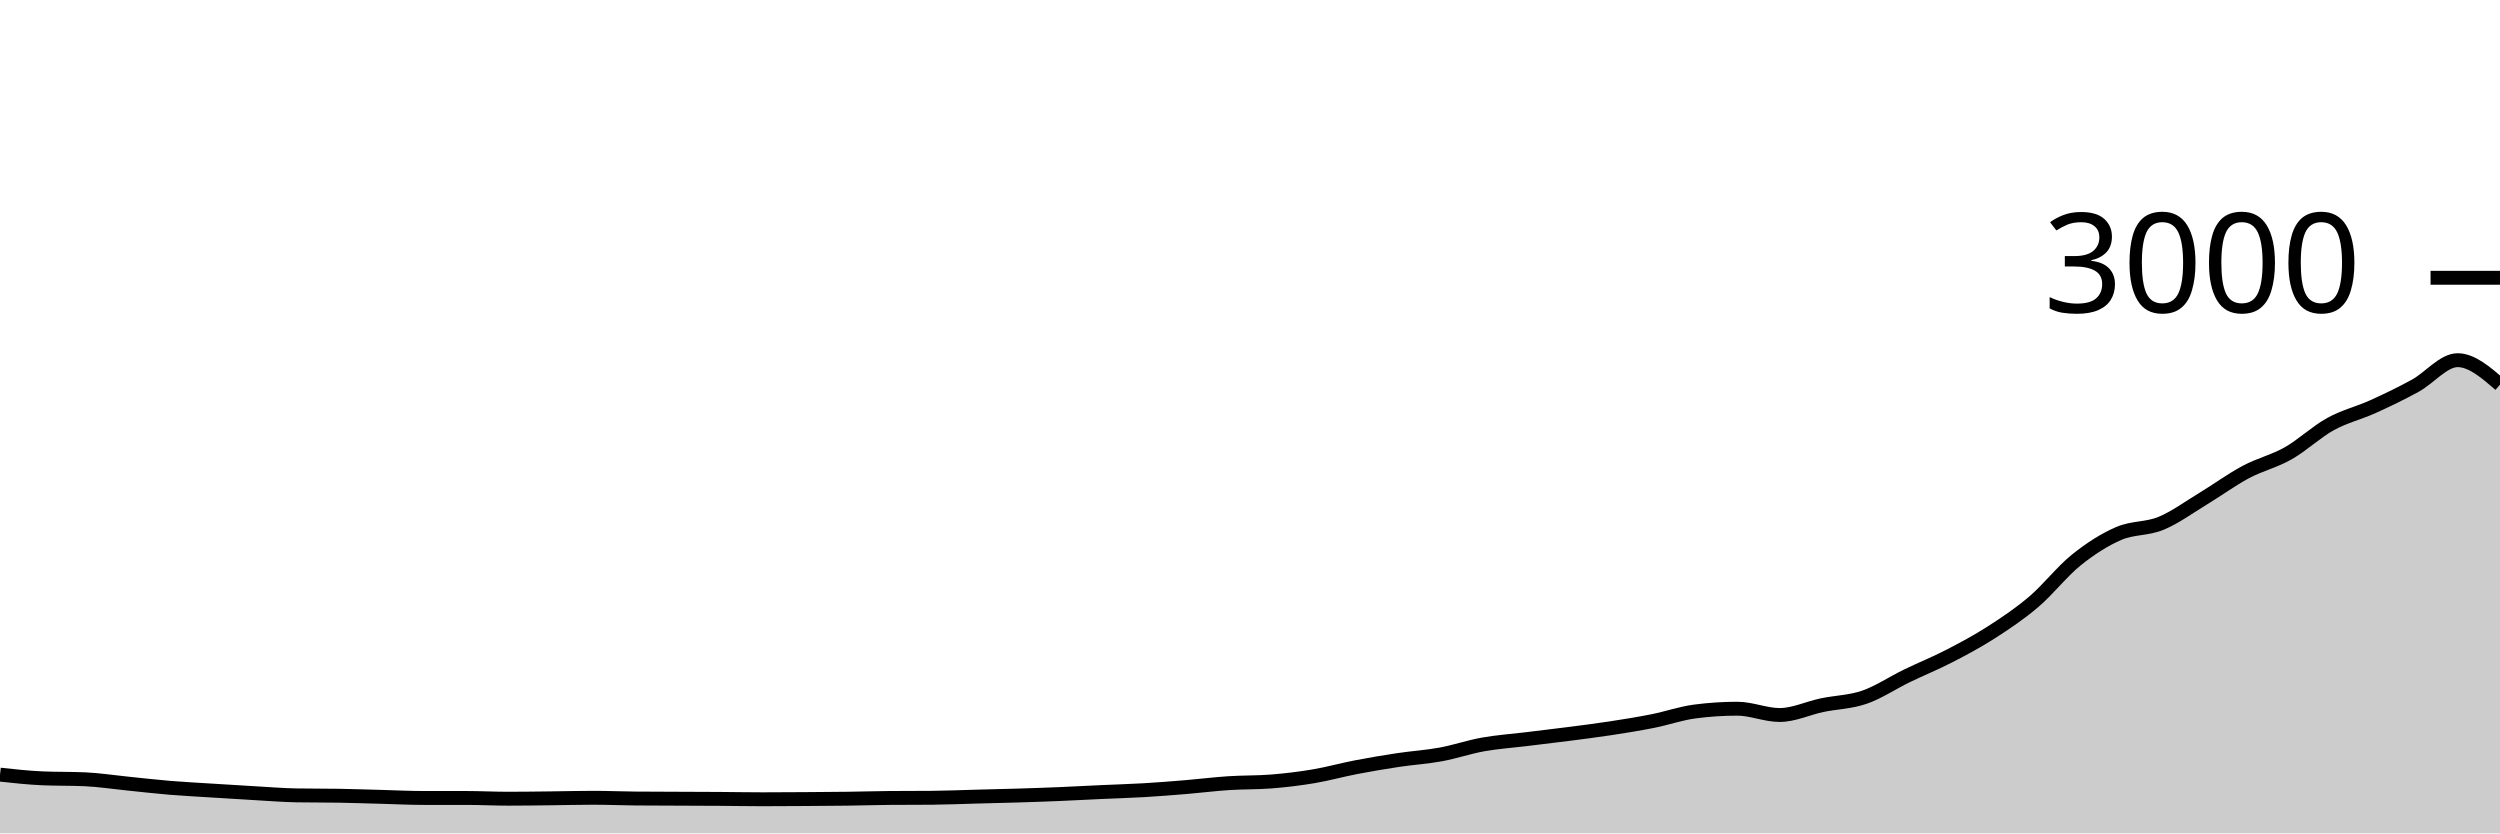
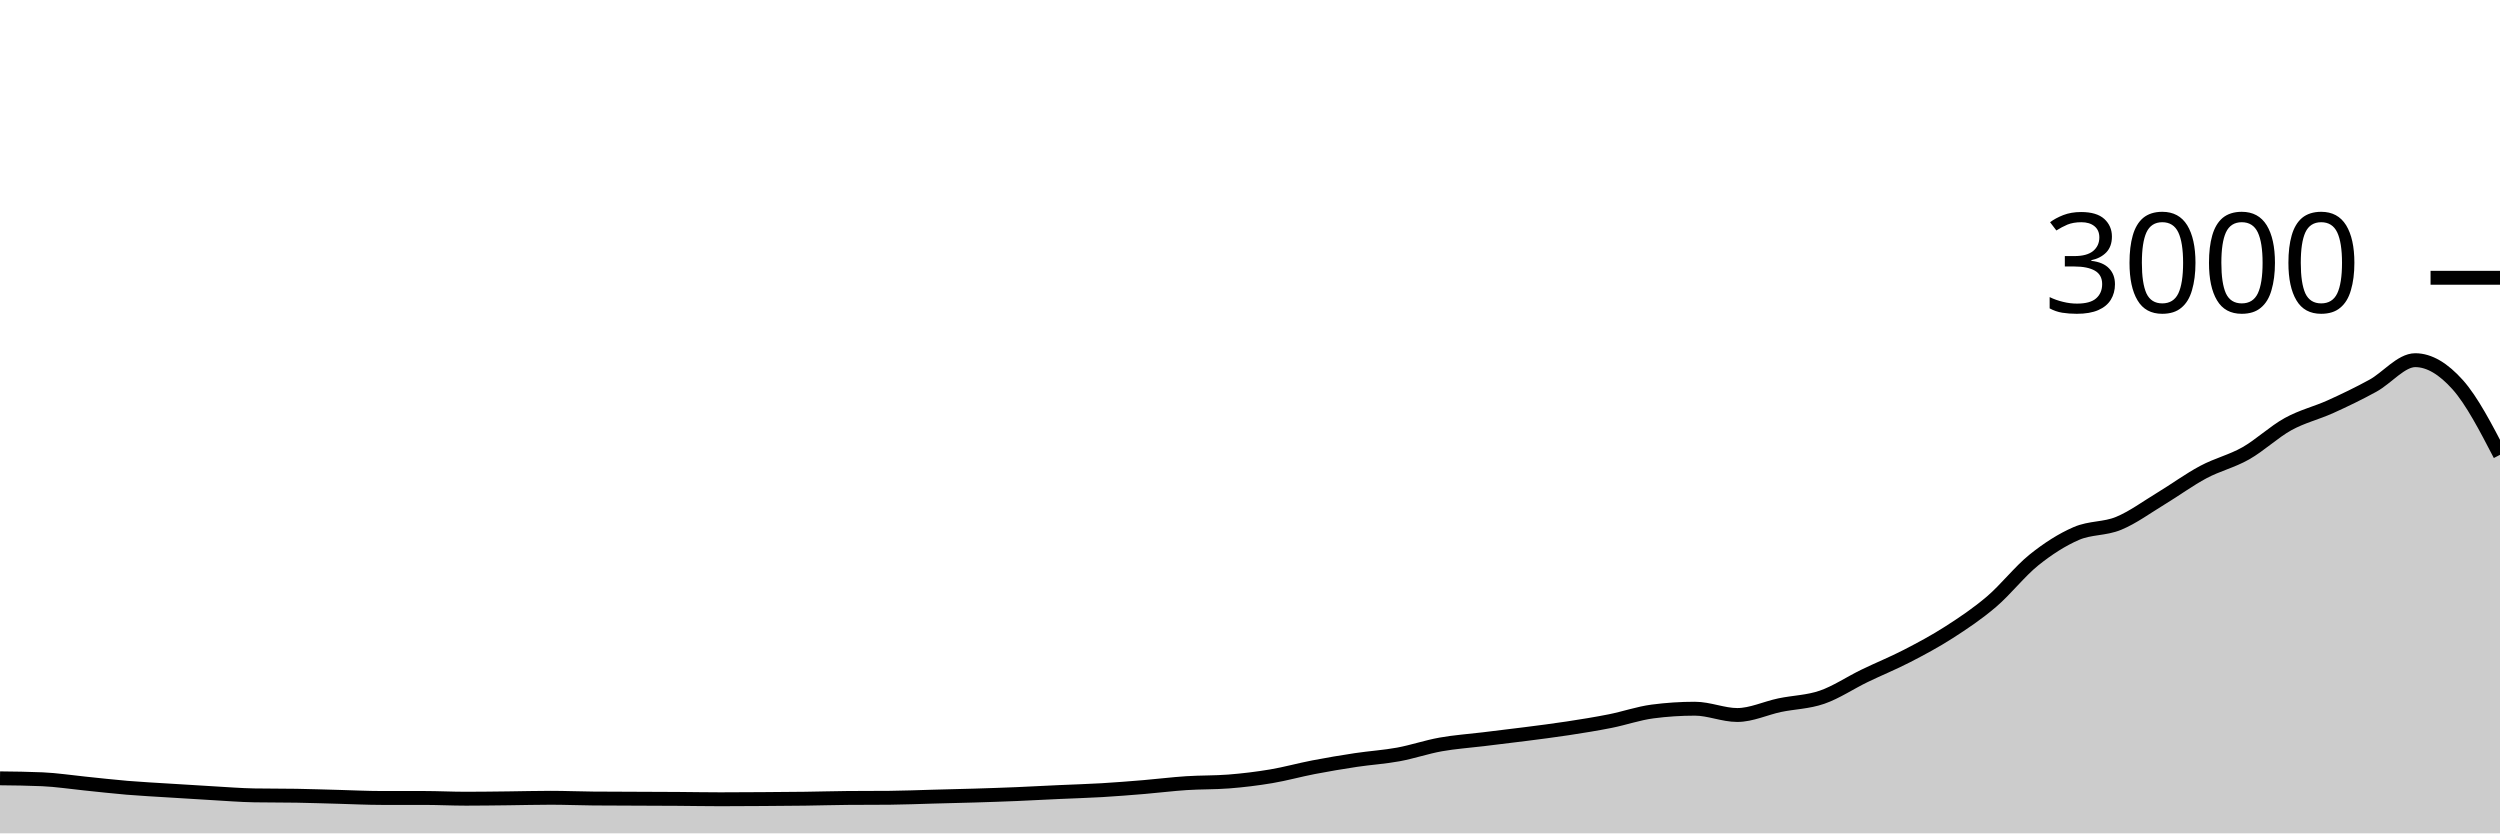
<svg xmlns="http://www.w3.org/2000/svg" viewBox="0 0 180 60">
  <g transform="translate(0,20)">
-     <path class="area" fill="rgba(0, 0, 0, 0.2)" d="M0,35.773C1.017,35.884,2.034,35.996,3.051,36.04C4.068,36.084,5.085,36.062,6.102,36.107C7.119,36.151,8.136,36.311,9.153,36.413C10.169,36.516,11.186,36.636,12.203,36.72C13.22,36.804,14.237,36.856,15.254,36.92C16.271,36.984,17.288,37.049,18.305,37.107C19.322,37.164,20.339,37.249,21.356,37.267C22.373,37.284,23.39,37.276,24.407,37.293C25.424,37.311,26.441,37.347,27.458,37.373C28.475,37.4,29.492,37.453,30.508,37.453C31.525,37.453,32.542,37.453,33.559,37.453C34.576,37.453,35.593,37.507,36.61,37.507C37.627,37.507,38.644,37.491,39.661,37.48C40.678,37.469,41.695,37.44,42.712,37.44C43.729,37.44,44.746,37.484,45.763,37.493C46.78,37.502,47.797,37.502,48.814,37.507C49.831,37.511,50.847,37.513,51.864,37.52C52.881,37.527,53.898,37.547,54.915,37.547C55.932,37.547,56.949,37.54,57.966,37.533C58.983,37.527,60,37.52,61.017,37.507C62.034,37.493,63.051,37.462,64.068,37.453C65.085,37.444,66.102,37.449,67.119,37.44C68.136,37.431,69.153,37.387,70.169,37.36C71.186,37.333,72.203,37.311,73.22,37.28C74.237,37.249,75.254,37.216,76.271,37.173C77.288,37.131,78.305,37.073,79.322,37.027C80.339,36.98,81.356,36.953,82.373,36.893C83.39,36.833,84.407,36.751,85.424,36.667C86.441,36.582,87.458,36.453,88.475,36.387C89.492,36.32,90.508,36.347,91.525,36.267C92.542,36.187,93.559,36.064,94.576,35.893C95.593,35.722,96.61,35.436,97.627,35.24C98.644,35.044,99.661,34.873,100.678,34.72C101.695,34.567,102.712,34.507,103.729,34.32C104.746,34.133,105.763,33.782,106.78,33.6C107.797,33.418,108.814,33.351,109.831,33.227C110.847,33.102,111.864,32.984,112.881,32.853C113.898,32.722,114.915,32.596,115.932,32.44C116.949,32.284,117.966,32.122,118.983,31.92C120,31.718,121.017,31.36,122.034,31.227C123.051,31.093,124.068,31.027,125.085,31.027C126.102,31.027,127.119,31.48,128.136,31.48C129.153,31.48,130.169,30.987,131.186,30.773C132.203,30.56,133.22,30.551,134.237,30.2C135.254,29.849,136.271,29.16,137.288,28.667C138.305,28.173,139.322,27.764,140.339,27.24C141.356,26.716,142.373,26.173,143.39,25.52C144.407,24.867,145.424,24.187,146.441,23.32C147.458,22.453,148.475,21.138,149.492,20.32C150.508,19.502,151.525,18.853,152.542,18.413C153.559,17.973,154.576,18.1,155.593,17.68C156.61,17.26,157.627,16.509,158.644,15.893C159.661,15.278,160.678,14.529,161.695,13.987C162.712,13.444,163.729,13.216,164.746,12.64C165.763,12.064,166.78,11.093,167.797,10.533C168.814,9.973,169.831,9.74,170.847,9.28C171.864,8.82,172.881,8.331,173.898,7.773C174.915,7.216,175.932,5.933,176.949,5.933C177.966,5.933,178.983,6.813,180,7.693L180,40C178.983,40,177.966,40,176.949,40C175.932,40,174.915,40,173.898,40C172.881,40,171.864,40,170.847,40C169.831,40,168.814,40,167.797,40C166.78,40,165.763,40,164.746,40C163.729,40,162.712,40,161.695,40C160.678,40,159.661,40,158.644,40C157.627,40,156.61,40,155.593,40C154.576,40,153.559,40,152.542,40C151.525,40,150.508,40,149.492,40C148.475,40,147.458,40,146.441,40C145.424,40,144.407,40,143.39,40C142.373,40,141.356,40,140.339,40C139.322,40,138.305,40,137.288,40C136.271,40,135.254,40,134.237,40C133.22,40,132.203,40,131.186,40C130.169,40,129.153,40,128.136,40C127.119,40,126.102,40,125.085,40C124.068,40,123.051,40,122.034,40C121.017,40,120,40,118.983,40C117.966,40,116.949,40,115.932,40C114.915,40,113.898,40,112.881,40C111.864,40,110.847,40,109.831,40C108.814,40,107.797,40,106.78,40C105.763,40,104.746,40,103.729,40C102.712,40,101.695,40,100.678,40C99.661,40,98.644,40,97.627,40C96.61,40,95.593,40,94.576,40C93.559,40,92.542,40,91.525,40C90.508,40,89.492,40,88.475,40C87.458,40,86.441,40,85.424,40C84.407,40,83.39,40,82.373,40C81.356,40,80.339,40,79.322,40C78.305,40,77.288,40,76.271,40C75.254,40,74.237,40,73.22,40C72.203,40,71.186,40,70.169,40C69.153,40,68.136,40,67.119,40C66.102,40,65.085,40,64.068,40C63.051,40,62.034,40,61.017,40C60,40,58.983,40,57.966,40C56.949,40,55.932,40,54.915,40C53.898,40,52.881,40,51.864,40C50.847,40,49.831,40,48.814,40C47.797,40,46.78,40,45.763,40C44.746,40,43.729,40,42.712,40C41.695,40,40.678,40,39.661,40C38.644,40,37.627,40,36.61,40C35.593,40,34.576,40,33.559,40C32.542,40,31.525,40,30.508,40C29.492,40,28.475,40,27.458,40C26.441,40,25.424,40,24.407,40C23.39,40,22.373,40,21.356,40C20.339,40,19.322,40,18.305,40C17.288,40,16.271,40,15.254,40C14.237,40,13.22,40,12.203,40C11.186,40,10.169,40,9.153,40C8.136,40,7.119,40,6.102,40C5.085,40,4.068,40,3.051,40C2.034,40,1.017,40,0,40Z" />
-     <path class="line" stroke="black" fill="none" d="M0,35.773C1.017,35.884,2.034,35.996,3.051,36.04C4.068,36.084,5.085,36.062,6.102,36.107C7.119,36.151,8.136,36.311,9.153,36.413C10.169,36.516,11.186,36.636,12.203,36.72C13.22,36.804,14.237,36.856,15.254,36.92C16.271,36.984,17.288,37.049,18.305,37.107C19.322,37.164,20.339,37.249,21.356,37.267C22.373,37.284,23.39,37.276,24.407,37.293C25.424,37.311,26.441,37.347,27.458,37.373C28.475,37.4,29.492,37.453,30.508,37.453C31.525,37.453,32.542,37.453,33.559,37.453C34.576,37.453,35.593,37.507,36.61,37.507C37.627,37.507,38.644,37.491,39.661,37.48C40.678,37.469,41.695,37.44,42.712,37.44C43.729,37.44,44.746,37.484,45.763,37.493C46.78,37.502,47.797,37.502,48.814,37.507C49.831,37.511,50.847,37.513,51.864,37.52C52.881,37.527,53.898,37.547,54.915,37.547C55.932,37.547,56.949,37.54,57.966,37.533C58.983,37.527,60,37.52,61.017,37.507C62.034,37.493,63.051,37.462,64.068,37.453C65.085,37.444,66.102,37.449,67.119,37.44C68.136,37.431,69.153,37.387,70.169,37.36C71.186,37.333,72.203,37.311,73.22,37.28C74.237,37.249,75.254,37.216,76.271,37.173C77.288,37.131,78.305,37.073,79.322,37.027C80.339,36.98,81.356,36.953,82.373,36.893C83.39,36.833,84.407,36.751,85.424,36.667C86.441,36.582,87.458,36.453,88.475,36.387C89.492,36.32,90.508,36.347,91.525,36.267C92.542,36.187,93.559,36.064,94.576,35.893C95.593,35.722,96.61,35.436,97.627,35.24C98.644,35.044,99.661,34.873,100.678,34.72C101.695,34.567,102.712,34.507,103.729,34.32C104.746,34.133,105.763,33.782,106.78,33.6C107.797,33.418,108.814,33.351,109.831,33.227C110.847,33.102,111.864,32.984,112.881,32.853C113.898,32.722,114.915,32.596,115.932,32.44C116.949,32.284,117.966,32.122,118.983,31.92C120,31.718,121.017,31.36,122.034,31.227C123.051,31.093,124.068,31.027,125.085,31.027C126.102,31.027,127.119,31.48,128.136,31.48C129.153,31.48,130.169,30.987,131.186,30.773C132.203,30.56,133.22,30.551,134.237,30.2C135.254,29.849,136.271,29.16,137.288,28.667C138.305,28.173,139.322,27.764,140.339,27.24C141.356,26.716,142.373,26.173,143.39,25.52C144.407,24.867,145.424,24.187,146.441,23.32C147.458,22.453,148.475,21.138,149.492,20.32C150.508,19.502,151.525,18.853,152.542,18.413C153.559,17.973,154.576,18.1,155.593,17.68C156.61,17.26,157.627,16.509,158.644,15.893C159.661,15.278,160.678,14.529,161.695,13.987C162.712,13.444,163.729,13.216,164.746,12.64C165.763,12.064,166.78,11.093,167.797,10.533C168.814,9.973,169.831,9.74,170.847,9.28C171.864,8.82,172.881,8.331,173.898,7.773C174.915,7.216,175.932,5.933,176.949,5.933C177.966,5.933,178.983,6.813,180,7.693" />
+     <path class="area" fill="rgba(0, 0, 0, 0.2)" d="M0,36.04C1.017,36.051,2.034,36.062,3.051,36.107C4.068,36.151,5.085,36.311,6.102,36.413C7.119,36.516,8.136,36.636,9.153,36.72C10.169,36.804,11.186,36.856,12.203,36.92C13.22,36.984,14.237,37.049,15.254,37.107C16.271,37.164,17.288,37.249,18.305,37.267C19.322,37.284,20.339,37.276,21.356,37.293C22.373,37.311,23.39,37.347,24.407,37.373C25.424,37.4,26.441,37.453,27.458,37.453C28.475,37.453,29.492,37.453,30.508,37.453C31.525,37.453,32.542,37.507,33.559,37.507C34.576,37.507,35.593,37.491,36.61,37.48C37.627,37.469,38.644,37.44,39.661,37.44C40.678,37.44,41.695,37.484,42.712,37.493C43.729,37.502,44.746,37.502,45.763,37.507C46.78,37.511,47.797,37.513,48.814,37.52C49.831,37.527,50.847,37.547,51.864,37.547C52.881,37.547,53.898,37.54,54.915,37.533C55.932,37.527,56.949,37.52,57.966,37.507C58.983,37.493,60,37.462,61.017,37.453C62.034,37.444,63.051,37.449,64.068,37.44C65.085,37.431,66.102,37.387,67.119,37.36C68.136,37.333,69.153,37.311,70.169,37.28C71.186,37.249,72.203,37.216,73.22,37.173C74.237,37.131,75.254,37.073,76.271,37.027C77.288,36.98,78.305,36.953,79.322,36.893C80.339,36.833,81.356,36.751,82.373,36.667C83.39,36.582,84.407,36.453,85.424,36.387C86.441,36.32,87.458,36.347,88.475,36.267C89.492,36.187,90.508,36.064,91.525,35.893C92.542,35.722,93.559,35.436,94.576,35.24C95.593,35.044,96.61,34.873,97.627,34.72C98.644,34.567,99.661,34.507,100.678,34.32C101.695,34.133,102.712,33.782,103.729,33.6C104.746,33.418,105.763,33.351,106.78,33.227C107.797,33.102,108.814,32.984,109.831,32.853C110.847,32.722,111.864,32.596,112.881,32.44C113.898,32.284,114.915,32.122,115.932,31.92C116.949,31.718,117.966,31.36,118.983,31.227C120,31.093,121.017,31.027,122.034,31.027C123.051,31.027,124.068,31.48,125.085,31.48C126.102,31.48,127.119,30.987,128.136,30.773C129.153,30.56,130.169,30.551,131.186,30.2C132.203,29.849,133.22,29.16,134.237,28.667C135.254,28.173,136.271,27.764,137.288,27.24C138.305,26.716,139.322,26.173,140.339,25.52C141.356,24.867,142.373,24.187,143.39,23.32C144.407,22.453,145.424,21.138,146.441,20.32C147.458,19.502,148.475,18.853,149.492,18.413C150.508,17.973,151.525,18.1,152.542,17.68C153.559,17.26,154.576,16.509,155.593,15.893C156.61,15.278,157.627,14.529,158.644,13.987C159.661,13.444,160.678,13.216,161.695,12.64C162.712,12.064,163.729,11.093,164.746,10.533C165.763,9.973,166.78,9.74,167.797,9.28C168.814,8.82,169.831,8.331,170.847,7.773C171.864,7.216,172.881,5.933,173.898,5.933C174.915,5.933,175.932,6.558,176.949,7.693C177.966,8.829,178.983,10.788,180,12.747L180,40C178.983,40,177.966,40,176.949,40C175.932,40,174.915,40,173.898,40C172.881,40,171.864,40,170.847,40C169.831,40,168.814,40,167.797,40C166.78,40,165.763,40,164.746,40C163.729,40,162.712,40,161.695,40C160.678,40,159.661,40,158.644,40C157.627,40,156.61,40,155.593,40C154.576,40,153.559,40,152.542,40C151.525,40,150.508,40,149.492,40C148.475,40,147.458,40,146.441,40C145.424,40,144.407,40,143.39,40C142.373,40,141.356,40,140.339,40C139.322,40,138.305,40,137.288,40C136.271,40,135.254,40,134.237,40C133.22,40,132.203,40,131.186,40C130.169,40,129.153,40,128.136,40C127.119,40,126.102,40,125.085,40C124.068,40,123.051,40,122.034,40C121.017,40,120,40,118.983,40C117.966,40,116.949,40,115.932,40C114.915,40,113.898,40,112.881,40C111.864,40,110.847,40,109.831,40C108.814,40,107.797,40,106.78,40C105.763,40,104.746,40,103.729,40C102.712,40,101.695,40,100.678,40C99.661,40,98.644,40,97.627,40C96.61,40,95.593,40,94.576,40C93.559,40,92.542,40,91.525,40C90.508,40,89.492,40,88.475,40C87.458,40,86.441,40,85.424,40C84.407,40,83.39,40,82.373,40C81.356,40,80.339,40,79.322,40C78.305,40,77.288,40,76.271,40C75.254,40,74.237,40,73.22,40C72.203,40,71.186,40,70.169,40C69.153,40,68.136,40,67.119,40C66.102,40,65.085,40,64.068,40C63.051,40,62.034,40,61.017,40C60,40,58.983,40,57.966,40C56.949,40,55.932,40,54.915,40C53.898,40,52.881,40,51.864,40C50.847,40,49.831,40,48.814,40C47.797,40,46.78,40,45.763,40C44.746,40,43.729,40,42.712,40C41.695,40,40.678,40,39.661,40C38.644,40,37.627,40,36.61,40C35.593,40,34.576,40,33.559,40C32.542,40,31.525,40,30.508,40C29.492,40,28.475,40,27.458,40C26.441,40,25.424,40,24.407,40C23.39,40,22.373,40,21.356,40C20.339,40,19.322,40,18.305,40C17.288,40,16.271,40,15.254,40C14.237,40,13.22,40,12.203,40C11.186,40,10.169,40,9.153,40C8.136,40,7.119,40,6.102,40C5.085,40,4.068,40,3.051,40C2.034,40,1.017,40,0,40Z" />
+     <path class="line" stroke="black" fill="none" d="M0,36.04C1.017,36.051,2.034,36.062,3.051,36.107C4.068,36.151,5.085,36.311,6.102,36.413C7.119,36.516,8.136,36.636,9.153,36.72C10.169,36.804,11.186,36.856,12.203,36.92C13.22,36.984,14.237,37.049,15.254,37.107C16.271,37.164,17.288,37.249,18.305,37.267C19.322,37.284,20.339,37.276,21.356,37.293C22.373,37.311,23.39,37.347,24.407,37.373C25.424,37.4,26.441,37.453,27.458,37.453C28.475,37.453,29.492,37.453,30.508,37.453C31.525,37.453,32.542,37.507,33.559,37.507C34.576,37.507,35.593,37.491,36.61,37.48C37.627,37.469,38.644,37.44,39.661,37.44C40.678,37.44,41.695,37.484,42.712,37.493C43.729,37.502,44.746,37.502,45.763,37.507C46.78,37.511,47.797,37.513,48.814,37.52C49.831,37.527,50.847,37.547,51.864,37.547C52.881,37.547,53.898,37.54,54.915,37.533C55.932,37.527,56.949,37.52,57.966,37.507C58.983,37.493,60,37.462,61.017,37.453C62.034,37.444,63.051,37.449,64.068,37.44C65.085,37.431,66.102,37.387,67.119,37.36C68.136,37.333,69.153,37.311,70.169,37.28C71.186,37.249,72.203,37.216,73.22,37.173C74.237,37.131,75.254,37.073,76.271,37.027C77.288,36.98,78.305,36.953,79.322,36.893C80.339,36.833,81.356,36.751,82.373,36.667C83.39,36.582,84.407,36.453,85.424,36.387C86.441,36.32,87.458,36.347,88.475,36.267C89.492,36.187,90.508,36.064,91.525,35.893C92.542,35.722,93.559,35.436,94.576,35.24C95.593,35.044,96.61,34.873,97.627,34.72C98.644,34.567,99.661,34.507,100.678,34.32C101.695,34.133,102.712,33.782,103.729,33.6C104.746,33.418,105.763,33.351,106.78,33.227C107.797,33.102,108.814,32.984,109.831,32.853C110.847,32.722,111.864,32.596,112.881,32.44C113.898,32.284,114.915,32.122,115.932,31.92C116.949,31.718,117.966,31.36,118.983,31.227C120,31.093,121.017,31.027,122.034,31.027C123.051,31.027,124.068,31.48,125.085,31.48C126.102,31.48,127.119,30.987,128.136,30.773C129.153,30.56,130.169,30.551,131.186,30.2C132.203,29.849,133.22,29.16,134.237,28.667C135.254,28.173,136.271,27.764,137.288,27.24C138.305,26.716,139.322,26.173,140.339,25.52C141.356,24.867,142.373,24.187,143.39,23.32C144.407,22.453,145.424,21.138,146.441,20.32C147.458,19.502,148.475,18.853,149.492,18.413C150.508,17.973,151.525,18.1,152.542,17.68C153.559,17.26,154.576,16.509,155.593,15.893C156.61,15.278,157.627,14.529,158.644,13.987C159.661,13.444,160.678,13.216,161.695,12.64C162.712,12.064,163.729,11.093,164.746,10.533C165.763,9.973,166.78,9.74,167.797,9.28C168.814,8.82,169.831,8.331,170.847,7.773C171.864,7.216,172.881,5.933,173.898,5.933C174.915,5.933,175.932,6.558,176.949,7.693C177.966,8.829,178.983,10.788,180,12.747" />
    <path class="axis-ceiling" stroke-width="1" stroke="black" fill="none" d="M175,0L180,0" />
    <text class="axis-ceiling-label" font-family="sans-serif" text-anchor="end" font-size="10px" x="170" y="2.5">3000</text>
  </g>
</svg>
